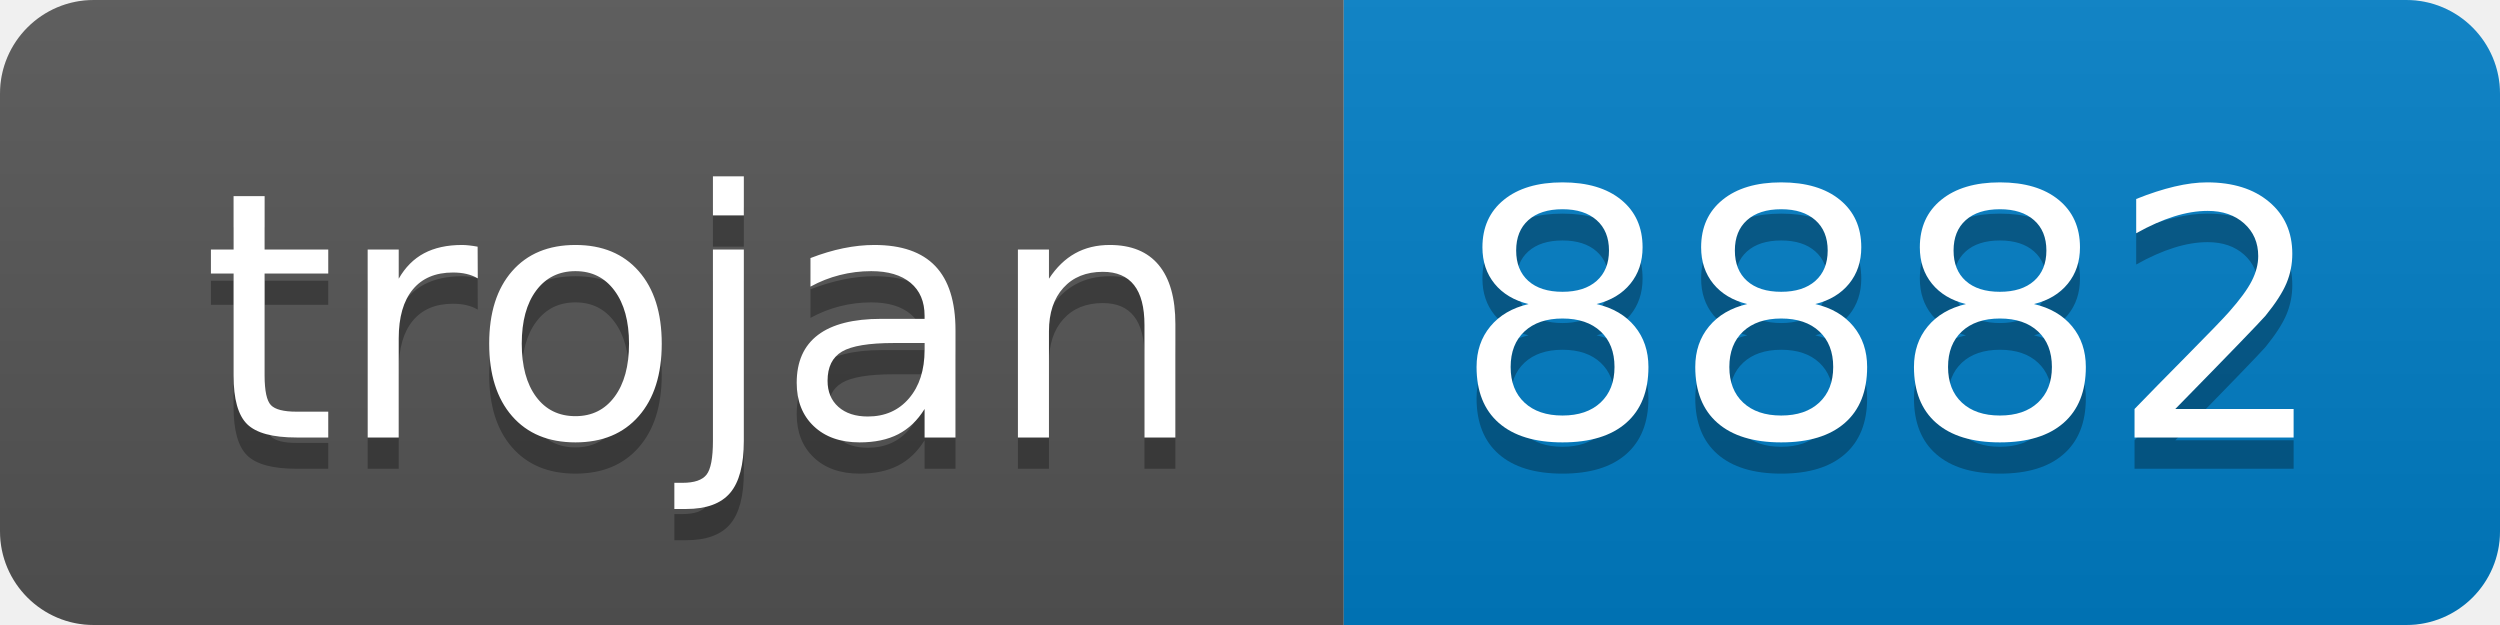
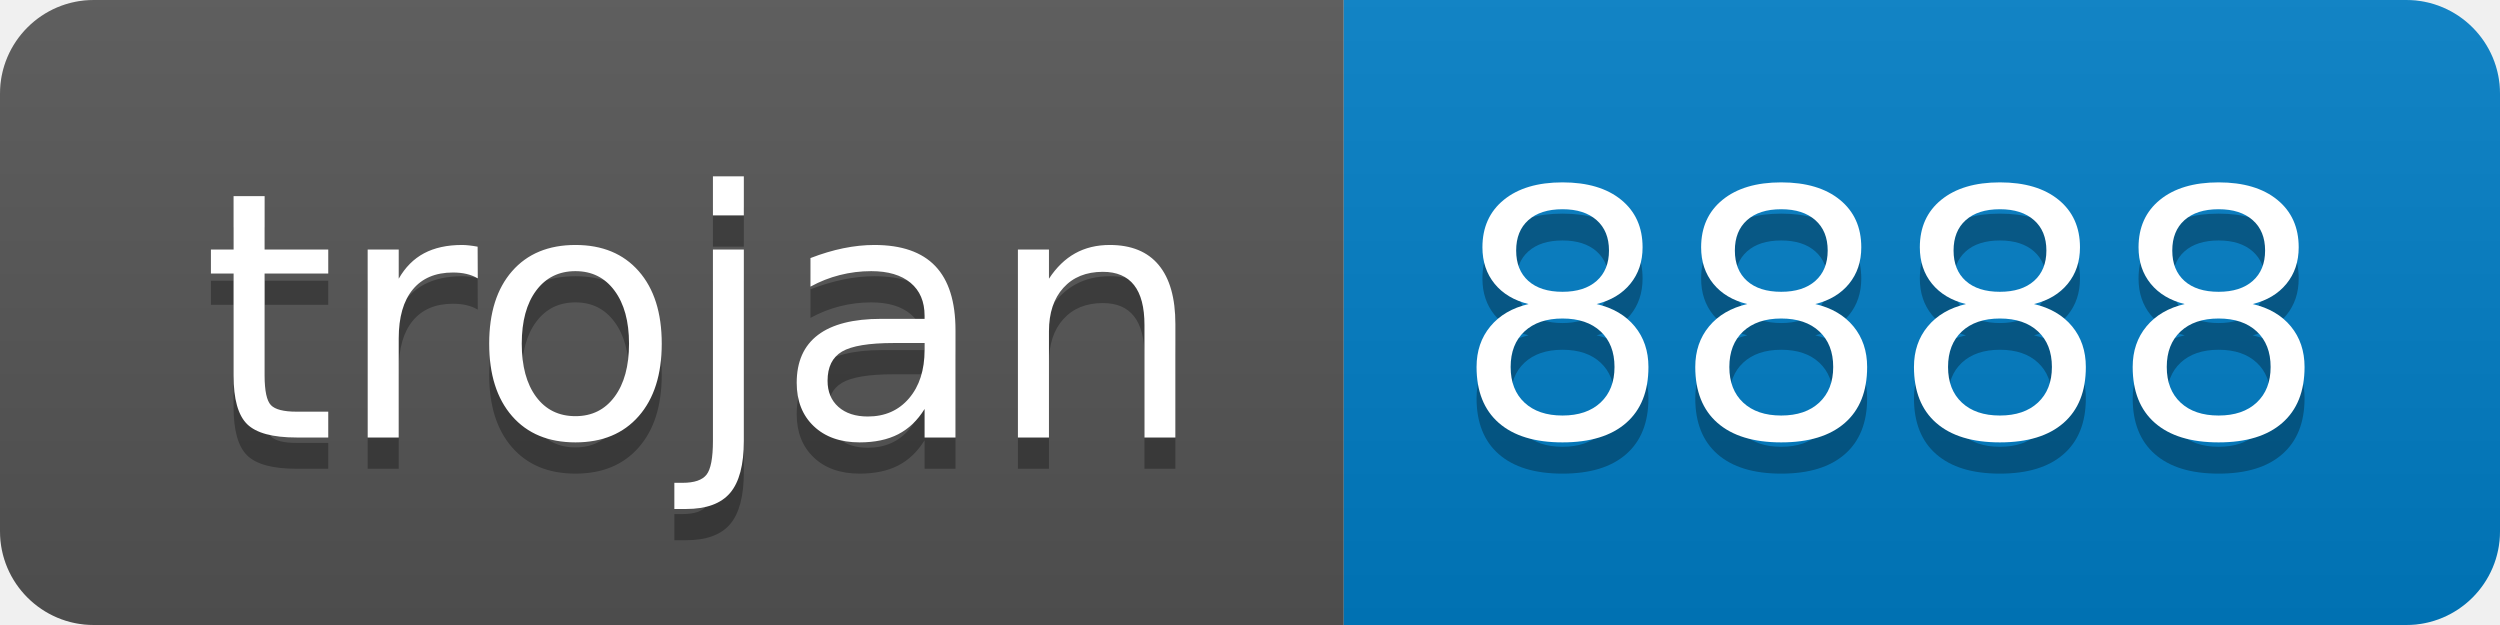
- <svg xmlns="http://www.w3.org/2000/svg" width="80" height="20" role="img" aria-label="trojan: 8882">
+ <svg xmlns="http://www.w3.org/2000/svg" width="80" height="20" role="img" aria-label="trojan: 8888">
  <linearGradient id="s" x2="0" y2="100%">
    <stop offset="0" stop-color="#bbb" stop-opacity=".1" />
    <stop offset="1" stop-opacity=".1" />
  </linearGradient>
  <clipPath id="r">
    <rect width="80" height="20" rx="3" fill="#fff" />
  </clipPath>
  <g clip-path="url(#r)">
    <rect width="43" height="20" fill="#555" />
    <rect x="43" width="37" height="20" fill="#007ec6" />
    <rect width="80" height="20" fill="url(#s)" />
  </g>
  <g fill="#fff" text-anchor="middle" font-family="Verdana,Geneva,DejaVu Sans,sans-serif" text-rendering="geometricPrecision" font-size="110">
    <text aria-hidden="true" x="225" y="150" fill="#010101" fill-opacity=".3" transform="scale(.1)" textLength="330">trojan</text>
    <text x="225" y="140" transform="scale(.1)" fill="#fff" textLength="330">trojan</text>
-     <text aria-hidden="true" x="605" y="150" fill="#010101" fill-opacity=".3" transform="scale(.1)" textLength="270">8882</text>
-     <text x="605" y="140" transform="scale(.1)" fill="#fff" textLength="270">8882</text>
+     <text aria-hidden="true" x="605" y="150" fill="#010101" fill-opacity=".3" transform="scale(.1)" textLength="270">8888</text>
+     <text x="605" y="140" transform="scale(.1)" fill="#fff" textLength="270">8888</text>
  </g>
</svg>
